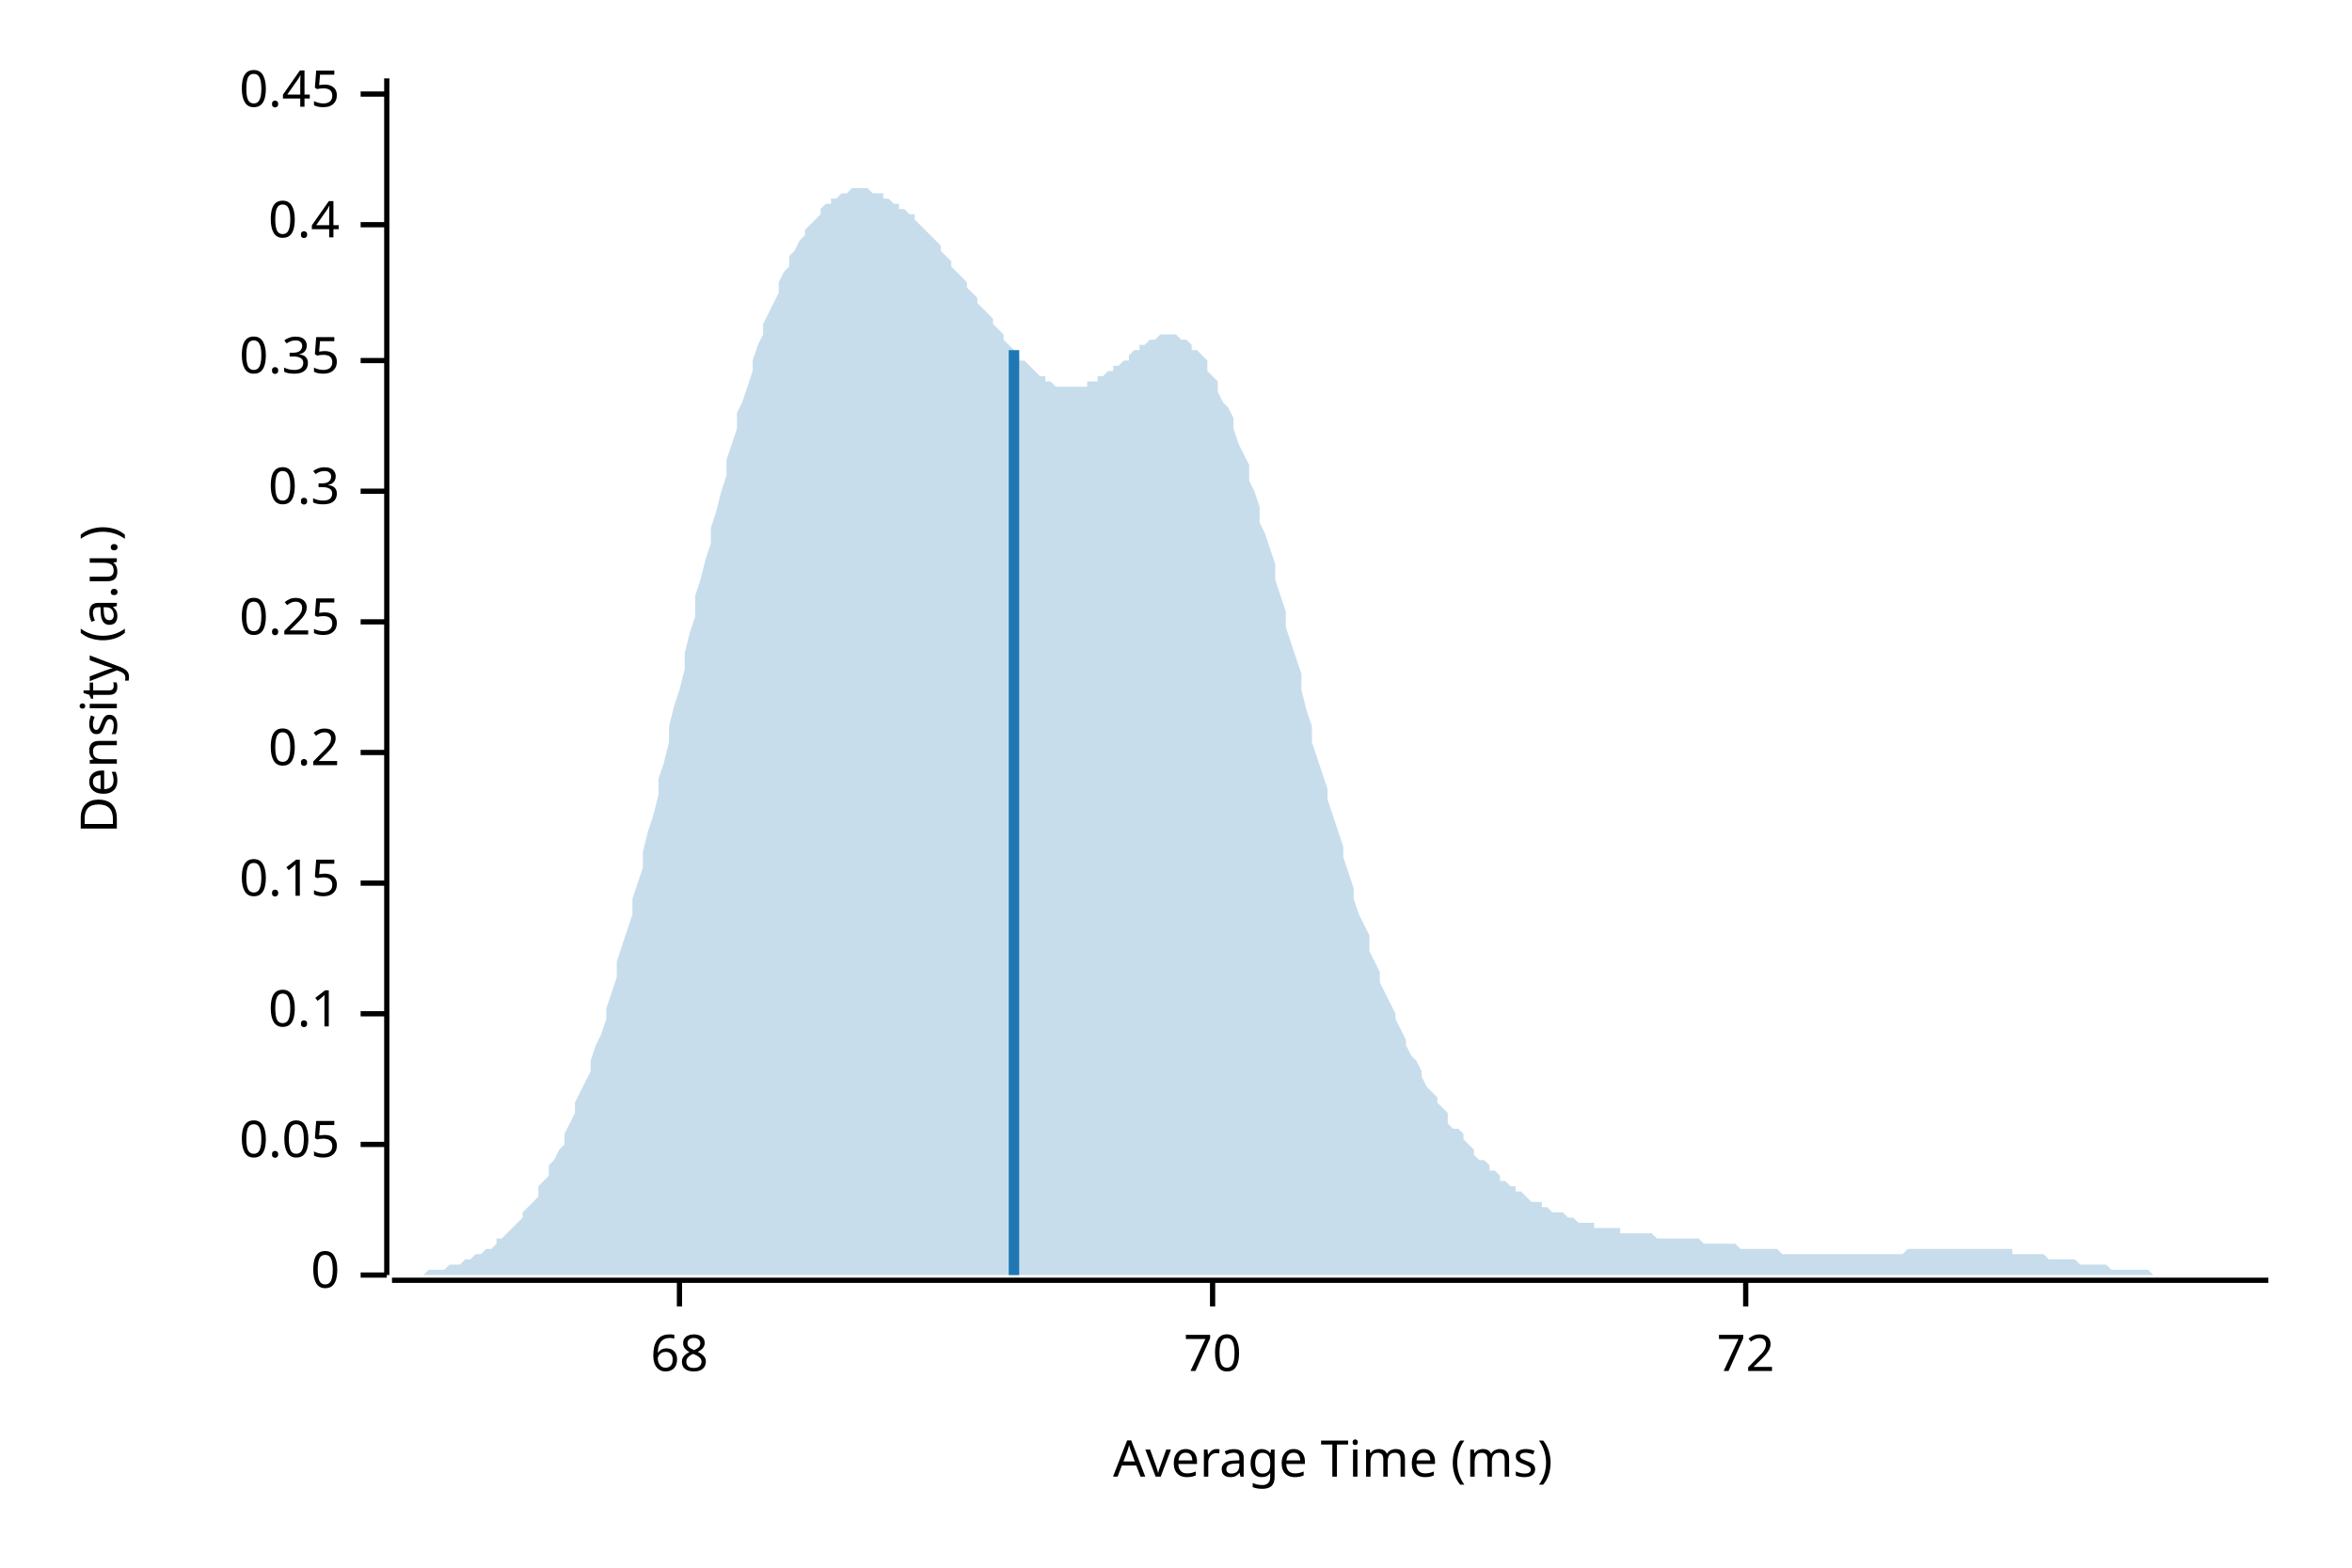
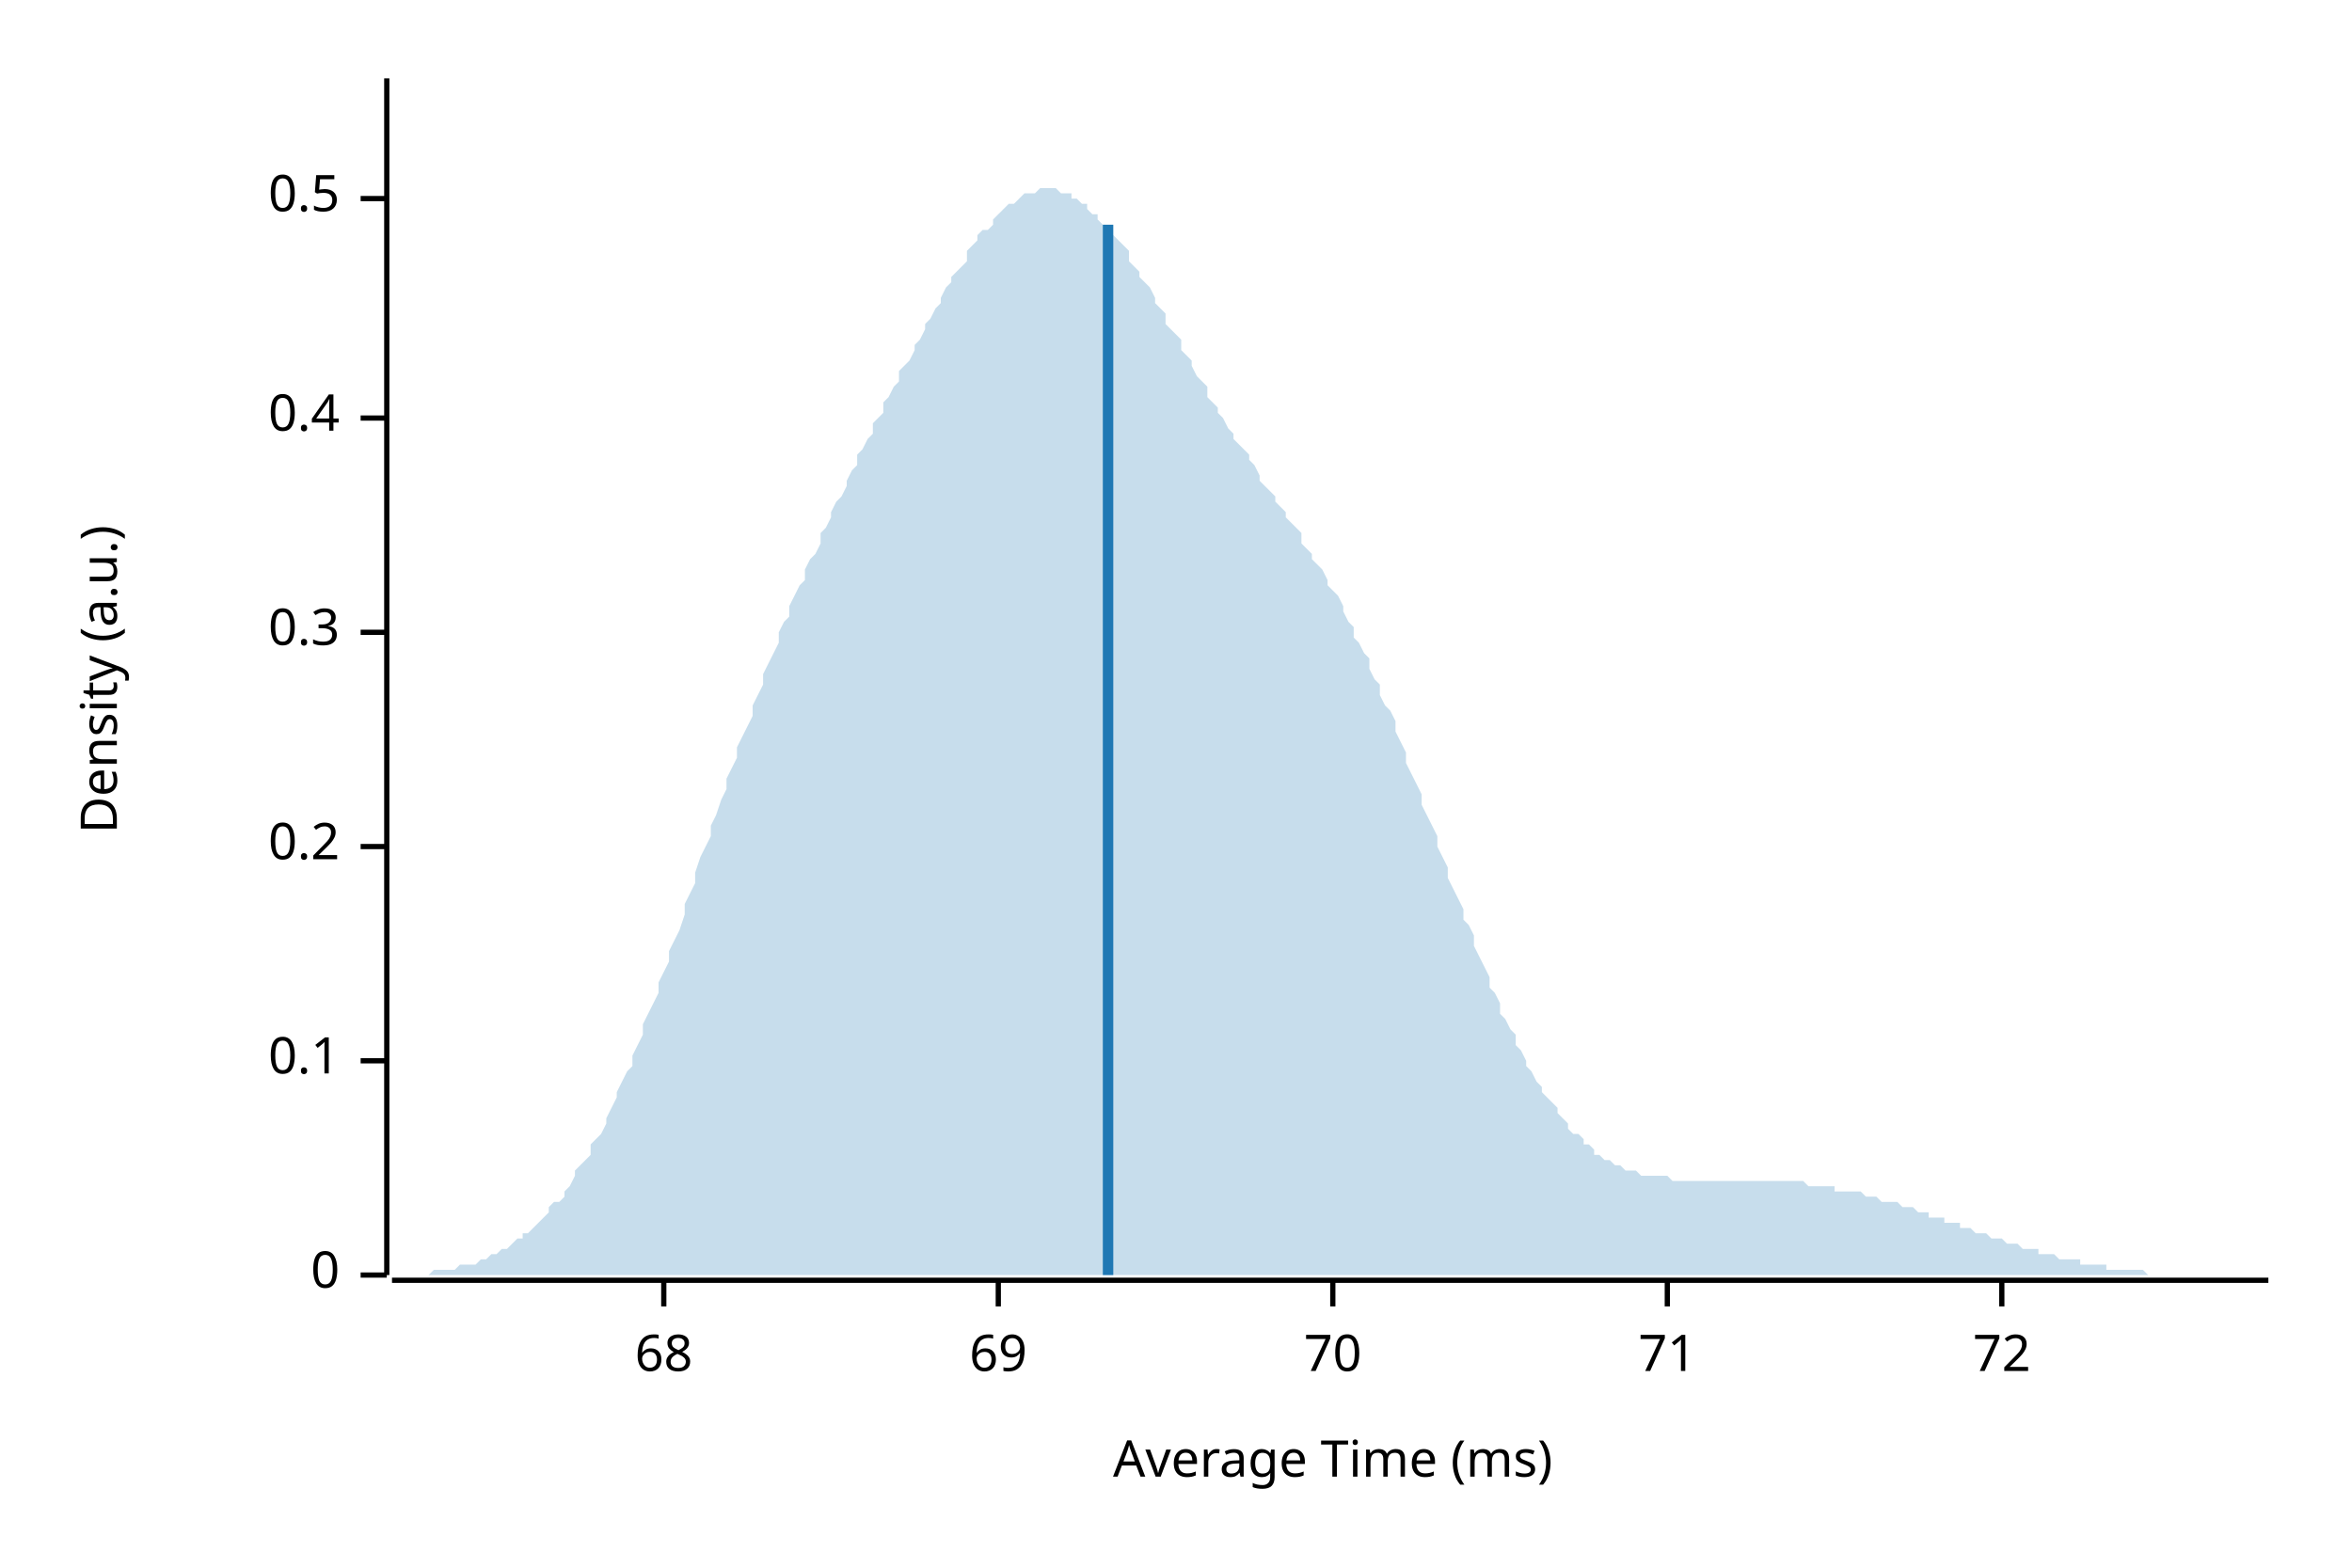
<svg xmlns="http://www.w3.org/2000/svg" width="450" height="300" viewBox="0 0 450 300">
  <text x="15" y="130" dy="0.76em" text-anchor="middle" font-family="sans-serif" font-size="9.677" opacity="1" fill="#000000" transform="rotate(270, 15, 130)">
Density (a.u.)
</text>
  <text x="255" y="285" dy="-0.5ex" text-anchor="middle" font-family="sans-serif" font-size="9.677" opacity="1" fill="#000000">
Average Time (ms)
</text>
  <polyline fill="none" opacity="1" stroke="#000000" stroke-width="1" points="74,15 74,244 " />
  <text x="65" y="244" dy="0.5ex" text-anchor="end" font-family="sans-serif" font-size="9.677" opacity="1" fill="#000000">
0
</text>
  <polyline fill="none" opacity="1" stroke="#000000" stroke-width="1" points="69,244 74,244 " />
-   <text x="65" y="219" dy="0.5ex" text-anchor="end" font-family="sans-serif" font-size="9.677" opacity="1" fill="#000000">
- 0.05
- </text>
-   <polyline fill="none" opacity="1" stroke="#000000" stroke-width="1" points="69,219 74,219 " />
-   <text x="65" y="194" dy="0.5ex" text-anchor="end" font-family="sans-serif" font-size="9.677" opacity="1" fill="#000000">
+   <text x="65" y="203" dy="0.5ex" text-anchor="end" font-family="sans-serif" font-size="9.677" opacity="1" fill="#000000">
0.1
</text>
-   <polyline fill="none" opacity="1" stroke="#000000" stroke-width="1" points="69,194 74,194 " />
-   <text x="65" y="169" dy="0.5ex" text-anchor="end" font-family="sans-serif" font-size="9.677" opacity="1" fill="#000000">
- 0.15
- </text>
-   <polyline fill="none" opacity="1" stroke="#000000" stroke-width="1" points="69,169 74,169 " />
-   <text x="65" y="144" dy="0.5ex" text-anchor="end" font-family="sans-serif" font-size="9.677" opacity="1" fill="#000000">
+   <polyline fill="none" opacity="1" stroke="#000000" stroke-width="1" points="69,203 74,203 " />
+   <text x="65" y="162" dy="0.5ex" text-anchor="end" font-family="sans-serif" font-size="9.677" opacity="1" fill="#000000">
0.2
</text>
-   <polyline fill="none" opacity="1" stroke="#000000" stroke-width="1" points="69,144 74,144 " />
-   <text x="65" y="119" dy="0.5ex" text-anchor="end" font-family="sans-serif" font-size="9.677" opacity="1" fill="#000000">
- 0.25
- </text>
-   <polyline fill="none" opacity="1" stroke="#000000" stroke-width="1" points="69,119 74,119 " />
-   <text x="65" y="94" dy="0.5ex" text-anchor="end" font-family="sans-serif" font-size="9.677" opacity="1" fill="#000000">
+   <polyline fill="none" opacity="1" stroke="#000000" stroke-width="1" points="69,162 74,162 " />
+   <text x="65" y="121" dy="0.5ex" text-anchor="end" font-family="sans-serif" font-size="9.677" opacity="1" fill="#000000">
0.3
</text>
-   <polyline fill="none" opacity="1" stroke="#000000" stroke-width="1" points="69,94 74,94 " />
-   <text x="65" y="69" dy="0.5ex" text-anchor="end" font-family="sans-serif" font-size="9.677" opacity="1" fill="#000000">
- 0.35
- </text>
-   <polyline fill="none" opacity="1" stroke="#000000" stroke-width="1" points="69,69 74,69 " />
-   <text x="65" y="43" dy="0.5ex" text-anchor="end" font-family="sans-serif" font-size="9.677" opacity="1" fill="#000000">
+   <polyline fill="none" opacity="1" stroke="#000000" stroke-width="1" points="69,121 74,121 " />
+   <text x="65" y="80" dy="0.5ex" text-anchor="end" font-family="sans-serif" font-size="9.677" opacity="1" fill="#000000">
0.4
</text>
-   <polyline fill="none" opacity="1" stroke="#000000" stroke-width="1" points="69,43 74,43 " />
-   <text x="65" y="18" dy="0.5ex" text-anchor="end" font-family="sans-serif" font-size="9.677" opacity="1" fill="#000000">
- 0.45
+   <polyline fill="none" opacity="1" stroke="#000000" stroke-width="1" points="69,80 74,80 " />
+   <text x="65" y="38" dy="0.5ex" text-anchor="end" font-family="sans-serif" font-size="9.677" opacity="1" fill="#000000">
+ 0.5
</text>
-   <polyline fill="none" opacity="1" stroke="#000000" stroke-width="1" points="69,18 74,18 " />
+   <polyline fill="none" opacity="1" stroke="#000000" stroke-width="1" points="69,38 74,38 " />
  <polyline fill="none" opacity="1" stroke="#000000" stroke-width="1" points="75,245 434,245 " />
-   <text x="130" y="255" dy="0.76em" text-anchor="middle" font-family="sans-serif" font-size="9.677" opacity="1" fill="#000000">
+   <text x="127" y="255" dy="0.76em" text-anchor="middle" font-family="sans-serif" font-size="9.677" opacity="1" fill="#000000">
68
</text>
-   <polyline fill="none" opacity="1" stroke="#000000" stroke-width="1" points="130,245 130,250 " />
-   <text x="232" y="255" dy="0.76em" text-anchor="middle" font-family="sans-serif" font-size="9.677" opacity="1" fill="#000000">
+   <polyline fill="none" opacity="1" stroke="#000000" stroke-width="1" points="127,245 127,250 " />
+   <text x="191" y="255" dy="0.76em" text-anchor="middle" font-family="sans-serif" font-size="9.677" opacity="1" fill="#000000">
+ 69
+ </text>
+   <polyline fill="none" opacity="1" stroke="#000000" stroke-width="1" points="191,245 191,250 " />
+   <text x="255" y="255" dy="0.76em" text-anchor="middle" font-family="sans-serif" font-size="9.677" opacity="1" fill="#000000">
70
</text>
-   <polyline fill="none" opacity="1" stroke="#000000" stroke-width="1" points="232,245 232,250 " />
-   <text x="334" y="255" dy="0.76em" text-anchor="middle" font-family="sans-serif" font-size="9.677" opacity="1" fill="#000000">
+   <polyline fill="none" opacity="1" stroke="#000000" stroke-width="1" points="255,245 255,250 " />
+   <text x="319" y="255" dy="0.76em" text-anchor="middle" font-family="sans-serif" font-size="9.677" opacity="1" fill="#000000">
+ 71
+ </text>
+   <polyline fill="none" opacity="1" stroke="#000000" stroke-width="1" points="319,245 319,250 " />
+   <text x="383" y="255" dy="0.76em" text-anchor="middle" font-family="sans-serif" font-size="9.677" opacity="1" fill="#000000">
72
</text>
-   <polyline fill="none" opacity="1" stroke="#000000" stroke-width="1" points="334,245 334,250 " />
-   <polygon opacity="0.25" fill="#1F78B4" points="75,244 75,244 76,244 77,244 77,244 78,244 79,244 80,244 80,244 81,244 82,243 82,243 83,243 84,243 85,243 85,243 86,242 87,242 87,242 88,242 89,241 90,241 90,241 91,240 92,240 92,240 93,239 94,239 95,238 95,237 96,237 97,236 98,235 98,235 99,234 100,233 100,232 101,231 102,230 103,229 103,227 104,226 105,225 105,223 106,222 107,220 108,219 108,217 109,215 110,213 110,211 111,209 112,207 113,205 113,203 114,200 115,198 116,195 116,193 117,190 118,187 118,184 119,181 120,178 121,175 121,172 122,169 123,166 123,163 124,159 125,156 126,152 126,149 127,146 128,142 128,139 129,135 130,132 131,128 131,125 132,121 133,118 133,114 134,111 135,107 136,104 136,101 137,98 138,94 139,91 139,88 140,85 141,82 141,79 142,77 143,74 144,71 144,69 145,66 146,64 146,62 147,60 148,58 149,56 149,54 150,52 151,51 151,49 152,48 153,46 154,45 154,44 155,43 156,42 157,41 157,40 158,39 159,39 159,38 160,38 161,37 162,37 162,37 163,36 164,36 164,36 165,36 166,36 167,37 167,37 168,37 169,37 169,38 170,38 171,39 172,39 172,40 173,40 174,41 175,41 175,42 176,43 177,44 177,44 178,45 179,46 180,47 180,48 181,49 182,50 182,51 183,52 184,53 185,54 185,55 186,56 187,57 187,58 188,59 189,60 190,61 190,62 191,63 192,64 192,65 193,66 194,67 195,68 195,69 196,69 197,70 198,71 198,71 199,72 200,72 200,73 201,73 202,74 203,74 203,74 204,74 205,74 205,74 206,74 207,74 208,74 208,73 209,73 210,73 210,72 211,72 212,71 213,71 213,70 214,70 215,69 216,69 216,68 217,67 218,67 218,66 219,66 220,65 221,65 221,65 222,64 223,64 223,64 224,64 225,64 226,65 226,65 227,65 228,66 228,67 229,67 230,68 231,69 231,71 232,72 233,73 233,75 234,77 235,78 236,80 236,82 237,85 238,87 239,89 239,92 240,94 241,97 241,100 242,102 243,105 244,108 244,111 245,114 246,117 246,120 247,123 248,126 249,129 249,132 250,136 251,139 251,142 252,145 253,148 254,151 254,153 255,156 256,159 257,162 257,164 258,167 259,170 259,172 260,175 261,177 262,179 262,182 263,184 264,186 264,188 265,190 266,192 267,194 267,195 268,197 269,199 269,200 270,202 271,203 272,205 272,206 273,208 274,209 275,210 275,211 276,212 277,213 277,215 278,216 279,216 280,217 280,218 281,219 282,220 282,221 283,222 284,222 285,223 285,224 286,224 287,225 287,226 288,226 289,227 290,227 290,228 291,228 292,229 292,229 293,230 294,230 295,230 295,231 296,231 297,232 298,232 298,232 299,232 300,233 300,233 301,233 302,234 303,234 303,234 304,234 305,234 305,235 306,235 307,235 308,235 308,235 309,235 310,235 310,236 311,236 312,236 313,236 313,236 314,236 315,236 316,236 316,236 317,237 318,237 318,237 319,237 320,237 321,237 321,237 322,237 323,237 323,237 324,237 325,237 326,238 326,238 327,238 328,238 328,238 329,238 330,238 331,238 331,238 332,238 333,239 333,239 334,239 335,239 336,239 336,239 337,239 338,239 339,239 339,239 340,239 341,240 341,240 342,240 343,240 344,240 344,240 345,240 346,240 346,240 347,240 348,240 349,240 349,240 350,240 351,240 351,240 352,240 353,240 354,240 354,240 355,240 356,240 357,240 357,240 358,240 359,240 359,240 360,240 361,240 362,240 362,240 363,240 364,240 364,240 365,239 366,239 367,239 367,239 368,239 369,239 369,239 370,239 371,239 372,239 372,239 373,239 374,239 375,239 375,239 376,239 377,239 377,239 378,239 379,239 380,239 380,239 381,239 382,239 382,239 383,239 384,239 385,239 385,240 386,240 387,240 387,240 388,240 389,240 390,240 390,240 391,240 392,241 392,241 393,241 394,241 395,241 395,241 396,241 397,241 398,242 398,242 399,242 400,242 400,242 401,242 402,242 403,242 403,242 404,243 405,243 405,243 406,243 407,243 408,243 408,243 409,243 410,243 410,243 411,243 412,244 413,244 413,244 414,244 415,244 416,244 416,244 417,244 418,244 418,244 419,244 420,244 421,244 421,244 422,244 423,244 423,244 424,244 425,244 426,244 426,244 427,244 428,244 428,244 429,244 430,244 431,244 431,244 432,244 433,244 434,244 434,244 75,244 " />
-   <polyline fill="none" opacity="1" stroke="#1F78B4" stroke-width="2" points="194,244 194,67 " />
+   <polyline fill="none" opacity="1" stroke="#000000" stroke-width="1" points="383,245 383,250 " />
+   <polygon opacity="0.25" fill="#1F78B4" points="75,244 75,244 76,244 77,244 77,244 78,244 79,244 80,244 80,244 81,244 82,244 82,244 83,243 84,243 85,243 85,243 86,243 87,243 87,243 88,242 89,242 90,242 90,242 91,242 92,241 92,241 93,241 94,240 95,240 95,240 96,239 97,239 98,238 98,238 99,237 100,237 100,236 101,236 102,235 103,234 103,234 104,233 105,232 105,231 106,230 107,230 108,229 108,228 109,227 110,225 110,224 111,223 112,222 113,221 113,219 114,218 115,217 116,215 116,214 117,212 118,210 118,209 119,207 120,205 121,204 121,202 122,200 123,198 123,196 124,194 125,192 126,190 126,188 127,186 128,184 128,182 129,180 130,178 131,175 131,173 132,171 133,169 133,167 134,164 135,162 136,160 136,158 137,156 138,153 139,151 139,149 140,147 141,145 141,143 142,141 143,139 144,137 144,135 145,133 146,131 146,129 147,127 148,125 149,123 149,121 150,119 151,118 151,116 152,114 153,112 154,111 154,109 155,107 156,106 157,104 157,102 158,101 159,99 159,98 160,96 161,95 162,93 162,92 163,90 164,89 164,87 165,86 166,84 167,83 167,81 168,80 169,79 169,77 170,76 171,74 172,73 172,71 173,70 174,69 175,67 175,66 176,65 177,63 177,62 178,61 179,59 180,58 180,57 181,55 182,54 182,53 183,52 184,51 185,50 185,48 186,47 187,46 187,45 188,44 189,44 190,43 190,42 191,41 192,40 192,40 193,39 194,39 195,38 195,38 196,37 197,37 198,37 198,37 199,36 200,36 200,36 201,36 202,36 203,37 203,37 204,37 205,37 205,38 206,38 207,39 208,39 208,40 209,41 210,41 210,42 211,43 212,44 213,45 213,45 214,46 215,47 216,48 216,50 217,51 218,52 218,53 219,54 220,55 221,57 221,58 222,59 223,60 223,62 224,63 225,64 226,65 226,67 227,68 228,69 228,70 229,72 230,73 231,74 231,76 232,77 233,78 233,79 234,80 235,82 236,83 236,84 237,85 238,86 239,87 239,88 240,89 241,91 241,92 242,93 243,94 244,95 244,96 245,97 246,98 246,99 247,100 248,101 249,102 249,104 250,105 251,106 251,107 252,108 253,109 254,111 254,112 255,113 256,114 257,116 257,117 258,119 259,120 259,122 260,123 261,125 262,126 262,128 263,130 264,131 264,133 265,135 266,136 267,138 267,140 268,142 269,144 269,146 270,148 271,150 272,152 272,154 273,156 274,158 275,160 275,162 276,164 277,166 277,168 278,170 279,172 280,174 280,176 281,177 282,179 282,181 283,183 284,185 285,187 285,189 286,190 287,192 287,194 288,195 289,197 290,198 290,200 291,201 292,203 292,204 293,205 294,207 295,208 295,209 296,210 297,211 298,212 298,213 299,214 300,215 300,216 301,217 302,217 303,218 303,219 304,219 305,220 305,221 306,221 307,222 308,222 308,222 309,223 310,223 310,223 311,224 312,224 313,224 313,224 314,225 315,225 316,225 316,225 317,225 318,225 318,225 319,225 320,226 321,226 321,226 322,226 323,226 323,226 324,226 325,226 326,226 326,226 327,226 328,226 328,226 329,226 330,226 331,226 331,226 332,226 333,226 333,226 334,226 335,226 336,226 336,226 337,226 338,226 339,226 339,226 340,226 341,226 341,226 342,226 343,226 344,226 344,226 345,226 346,227 346,227 347,227 348,227 349,227 349,227 350,227 351,227 351,228 352,228 353,228 354,228 354,228 355,228 356,228 357,229 357,229 358,229 359,229 359,229 360,230 361,230 362,230 362,230 363,230 364,231 364,231 365,231 366,231 367,232 367,232 368,232 369,232 369,233 370,233 371,233 372,233 372,234 373,234 374,234 375,234 375,235 376,235 377,235 377,235 378,236 379,236 380,236 380,236 381,237 382,237 382,237 383,237 384,238 385,238 385,238 386,238 387,239 387,239 388,239 389,239 390,239 390,240 391,240 392,240 392,240 393,240 394,241 395,241 395,241 396,241 397,241 398,241 398,242 399,242 400,242 400,242 401,242 402,242 403,242 403,243 404,243 405,243 405,243 406,243 407,243 408,243 408,243 409,243 410,243 410,243 411,244 412,244 413,244 413,244 414,244 415,244 416,244 416,244 417,244 418,244 418,244 419,244 420,244 421,244 421,244 422,244 423,244 423,244 424,244 425,244 426,244 426,244 427,244 428,244 428,244 429,244 430,244 431,244 431,244 432,244 433,244 434,244 434,244 75,244 " />
+   <polyline fill="none" opacity="1" stroke="#1F78B4" stroke-width="2" points="212,244 212,43 " />
</svg>
